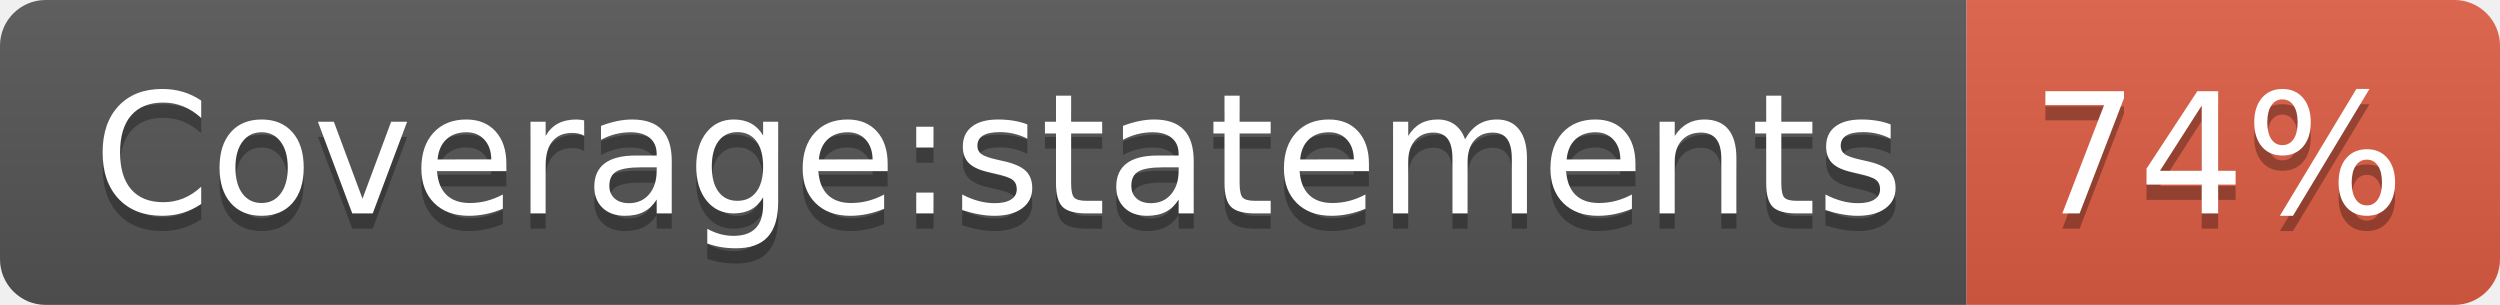
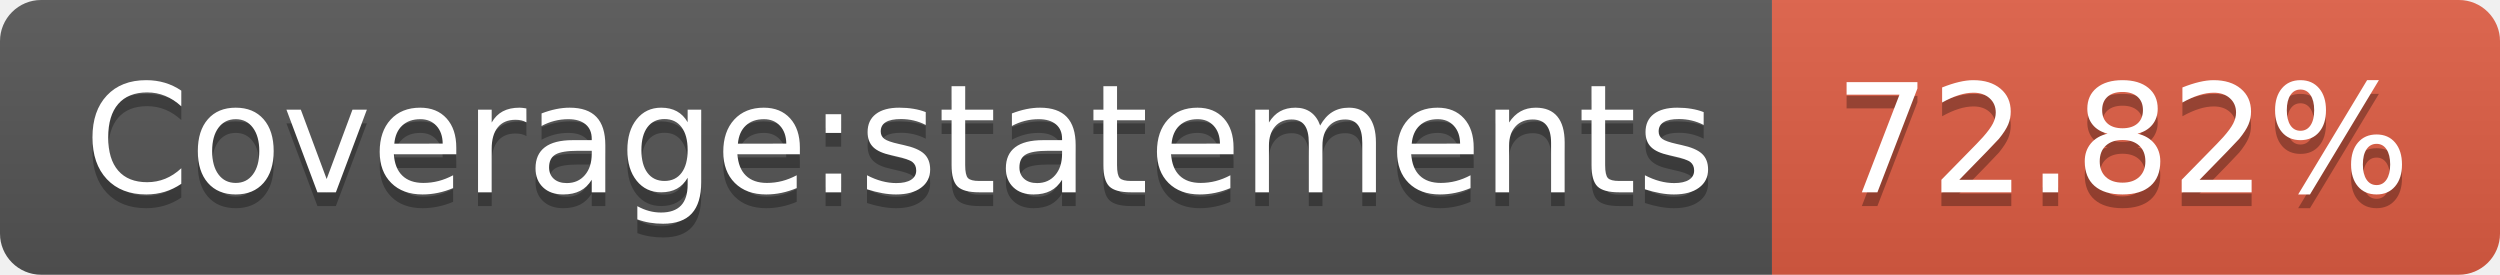
- <svg xmlns="http://www.w3.org/2000/svg" width="164" height="20" role="img" aria-label="Coverage:statements: 74%">
+ <svg xmlns="http://www.w3.org/2000/svg" width="182" height="20" role="img" aria-label="Coverage:statements: 72.82%">
  <linearGradient id="s" x2="0" y2="100%">
    <stop offset="0" stop-color="#bbb" stop-opacity=".1" />
    <stop offset="1" stop-opacity=".1" />
  </linearGradient>
  <clipPath id="r">
-     <rect width="164" height="20" rx="3" fill="#fff" />
+     <rect width="182" height="20" rx="3" fill="#fff" />
  </clipPath>
  <g clip-path="url(#r)">
    <rect width="129" height="20" fill="#555" />
-     <rect x="129" width="35" height="20" fill="#e05d44" />
-     <rect width="164" height="20" fill="url(#s)" />
+     <rect x="129" width="53" height="20" fill="#e05d44" />
+     <rect width="182" height="20" fill="url(#s)" />
  </g>
  <g fill="#fff" text-anchor="middle" font-family="Verdana,Geneva,DejaVu Sans,sans-serif" text-rendering="geometricPrecision" font-size="110">
    <text aria-hidden="true" x="655" y="150" fill="#010101" fill-opacity=".3" transform="scale(.1)" textLength="1190">Coverage:statements</text>
    <text x="655" y="140" transform="scale(.1)" fill="#fff" textLength="1190">Coverage:statements</text>
-     <text aria-hidden="true" x="1455" y="150" fill="#010101" fill-opacity=".3" transform="scale(.1)" textLength="250">74%</text>
-     <text x="1455" y="140" transform="scale(.1)" fill="#fff" textLength="250">74%</text>
+     <text aria-hidden="true" x="1545" y="150" fill="#010101" fill-opacity=".3" transform="scale(.1)" textLength="430">72.82%</text>
+     <text x="1545" y="140" transform="scale(.1)" fill="#fff" textLength="430">72.82%</text>
  </g>
</svg>
